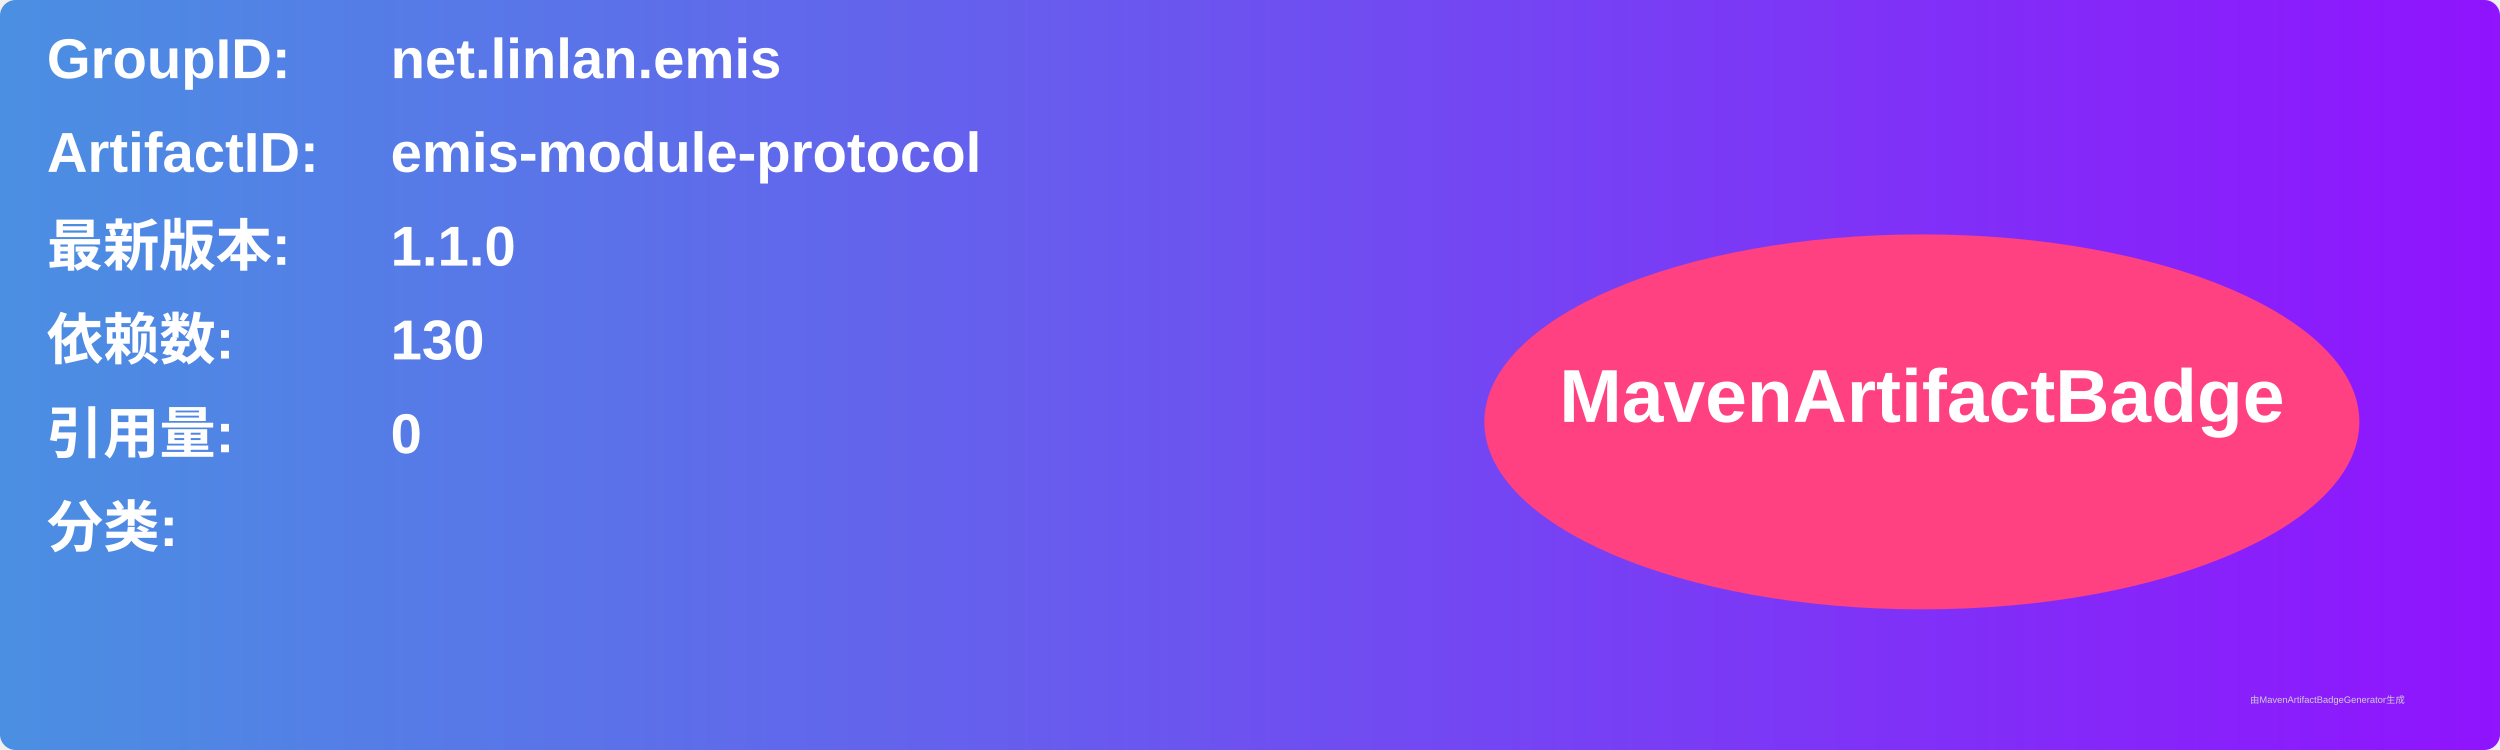
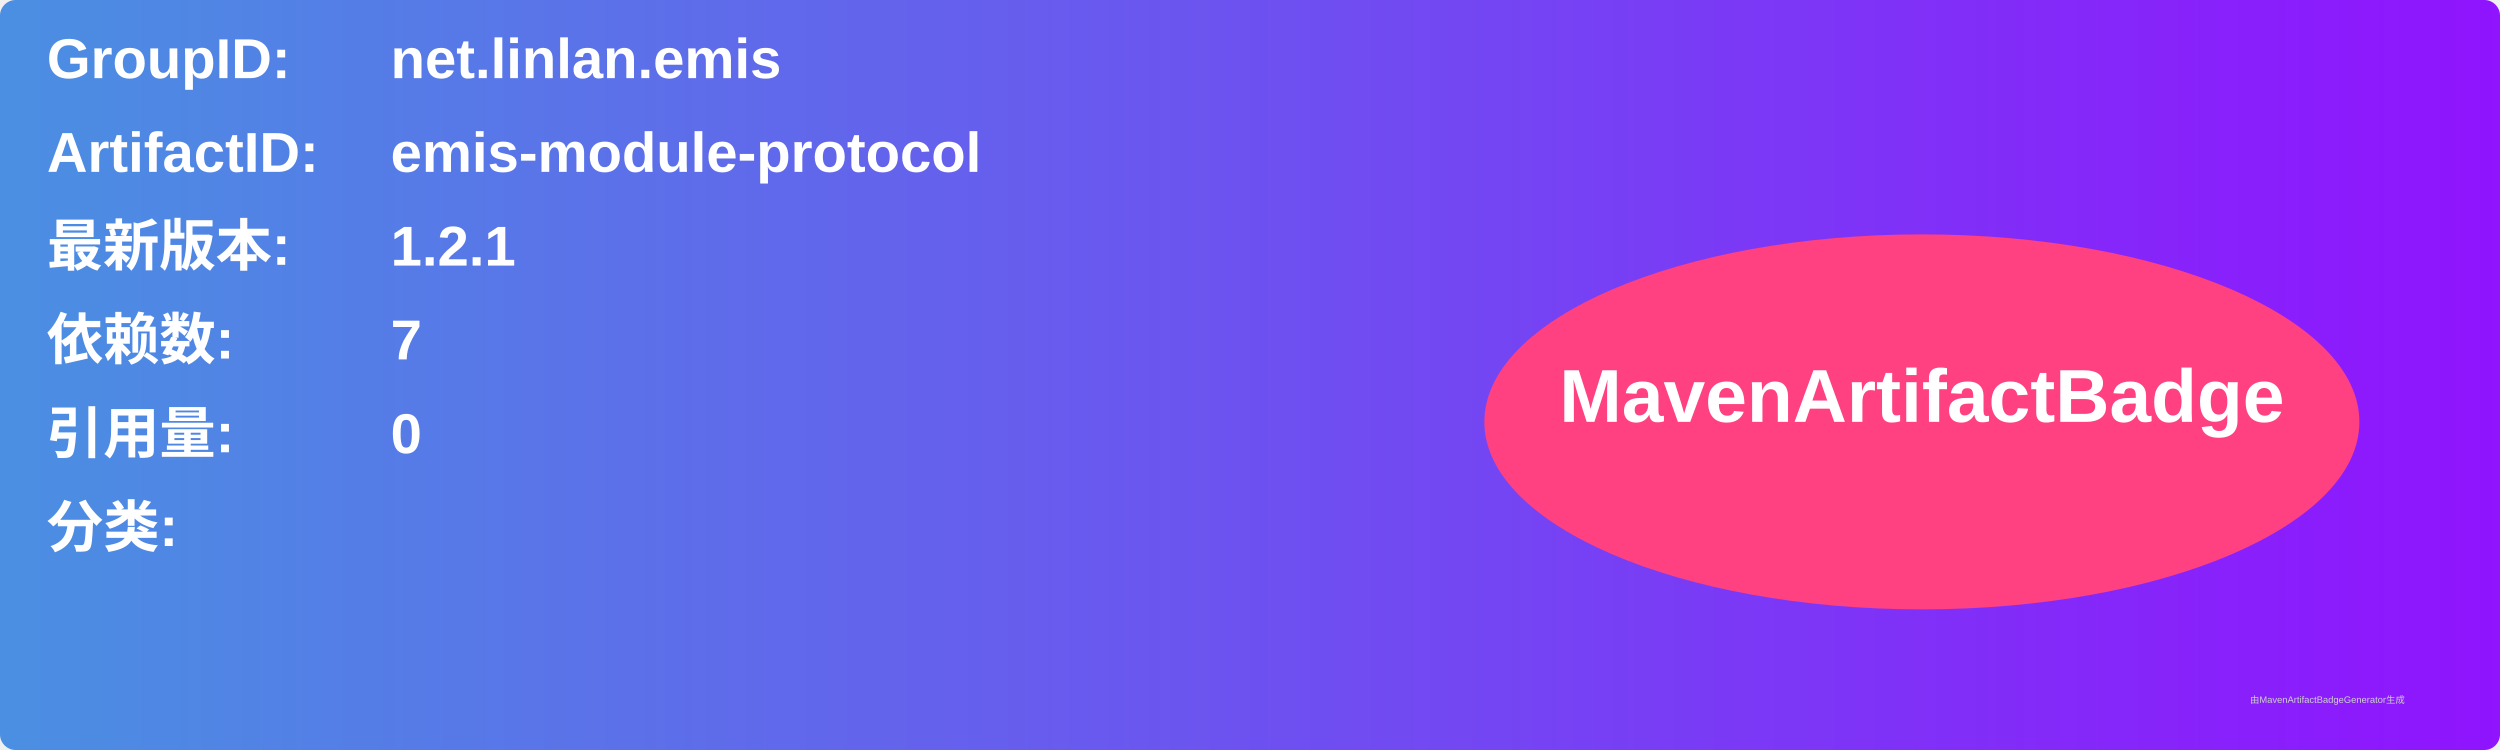
<svg xmlns="http://www.w3.org/2000/svg" width="800" height="240" viewBox="0 0 800 240">
  <linearGradient id="grad" x1="0%" y1="0%" x2="100%" y2="0%">
    <stop offset="0%" stop-color="#4a90e2" />
    <stop offset="100%" stop-color="#9013fe" />
  </linearGradient>
  <rect width="100%" height="100%" rx="5" ry="5" fill="url(#grad)" />
  <g transform="translate(15, 15)">
    <text x="0" y="10" font-family="Arial" font-size="18" fill="white" font-weight="bold" width="260">GroupID:</text>
    <text x="110" y="10" font-family="Arial" font-size="18" fill="white" font-weight="bold" width="460">net.linlan.emis</text>
    <text x="0" y="40" font-family="Arial" font-size="18" fill="white" font-weight="bold" width="260">ArtifactID:</text>
    <text x="110" y="40" font-family="Arial" font-size="18" fill="white" font-weight="bold" width="460">emis-module-protocol</text>
    <text x="0" y="70" font-family="Arial" font-size="18" fill="white" font-weight="bold">最新版本:</text>
    <text x="110" y="70" font-family="Arial" font-size="18" fill="white" font-weight="bold">
-       <tspan font-weight="bold">1.1.0</tspan>
+       <tspan font-weight="bold">1.2.1</tspan>
    </text>
    <text x="0" y="100" font-family="Arial" font-size="18" fill="white" font-weight="bold">依赖数: </text>
    <text x="110" y="100" font-family="Arial" font-size="18" fill="white">
-       <tspan font-weight="bold">130</tspan>
+       <tspan font-weight="bold">7</tspan>
    </text>
    <text x="0" y="130" font-family="Arial" font-size="18" fill="white" font-weight="bold">引用量: </text>
    <text x="110" y="130" font-family="Arial" font-size="18" fill="white">
      <tspan font-weight="bold">0</tspan>
    </text>
    <text x="0" y="160" font-family="Arial" font-size="18" fill="white" font-weight="bold">分类:</text>
    <text x="10" y="190" font-family="Arial" font-size="10" fill="white">
      <tspan font-weight="bold" />
    </text>
    <ellipse cx="600" cy="120" rx="140" ry="60" fill="#ff4081" />
    <text x="600" y="120" text-anchor="middle" font-family="Arial" font-size="24" fill="white" font-weight="bold">MavenArtifactBadge</text>
  </g>
  <text x="720" y="225" font-family="Arial" font-size="3" fill="#d0d0d0">由MavenArtifactBadgeGenerator生成</text>
</svg>
